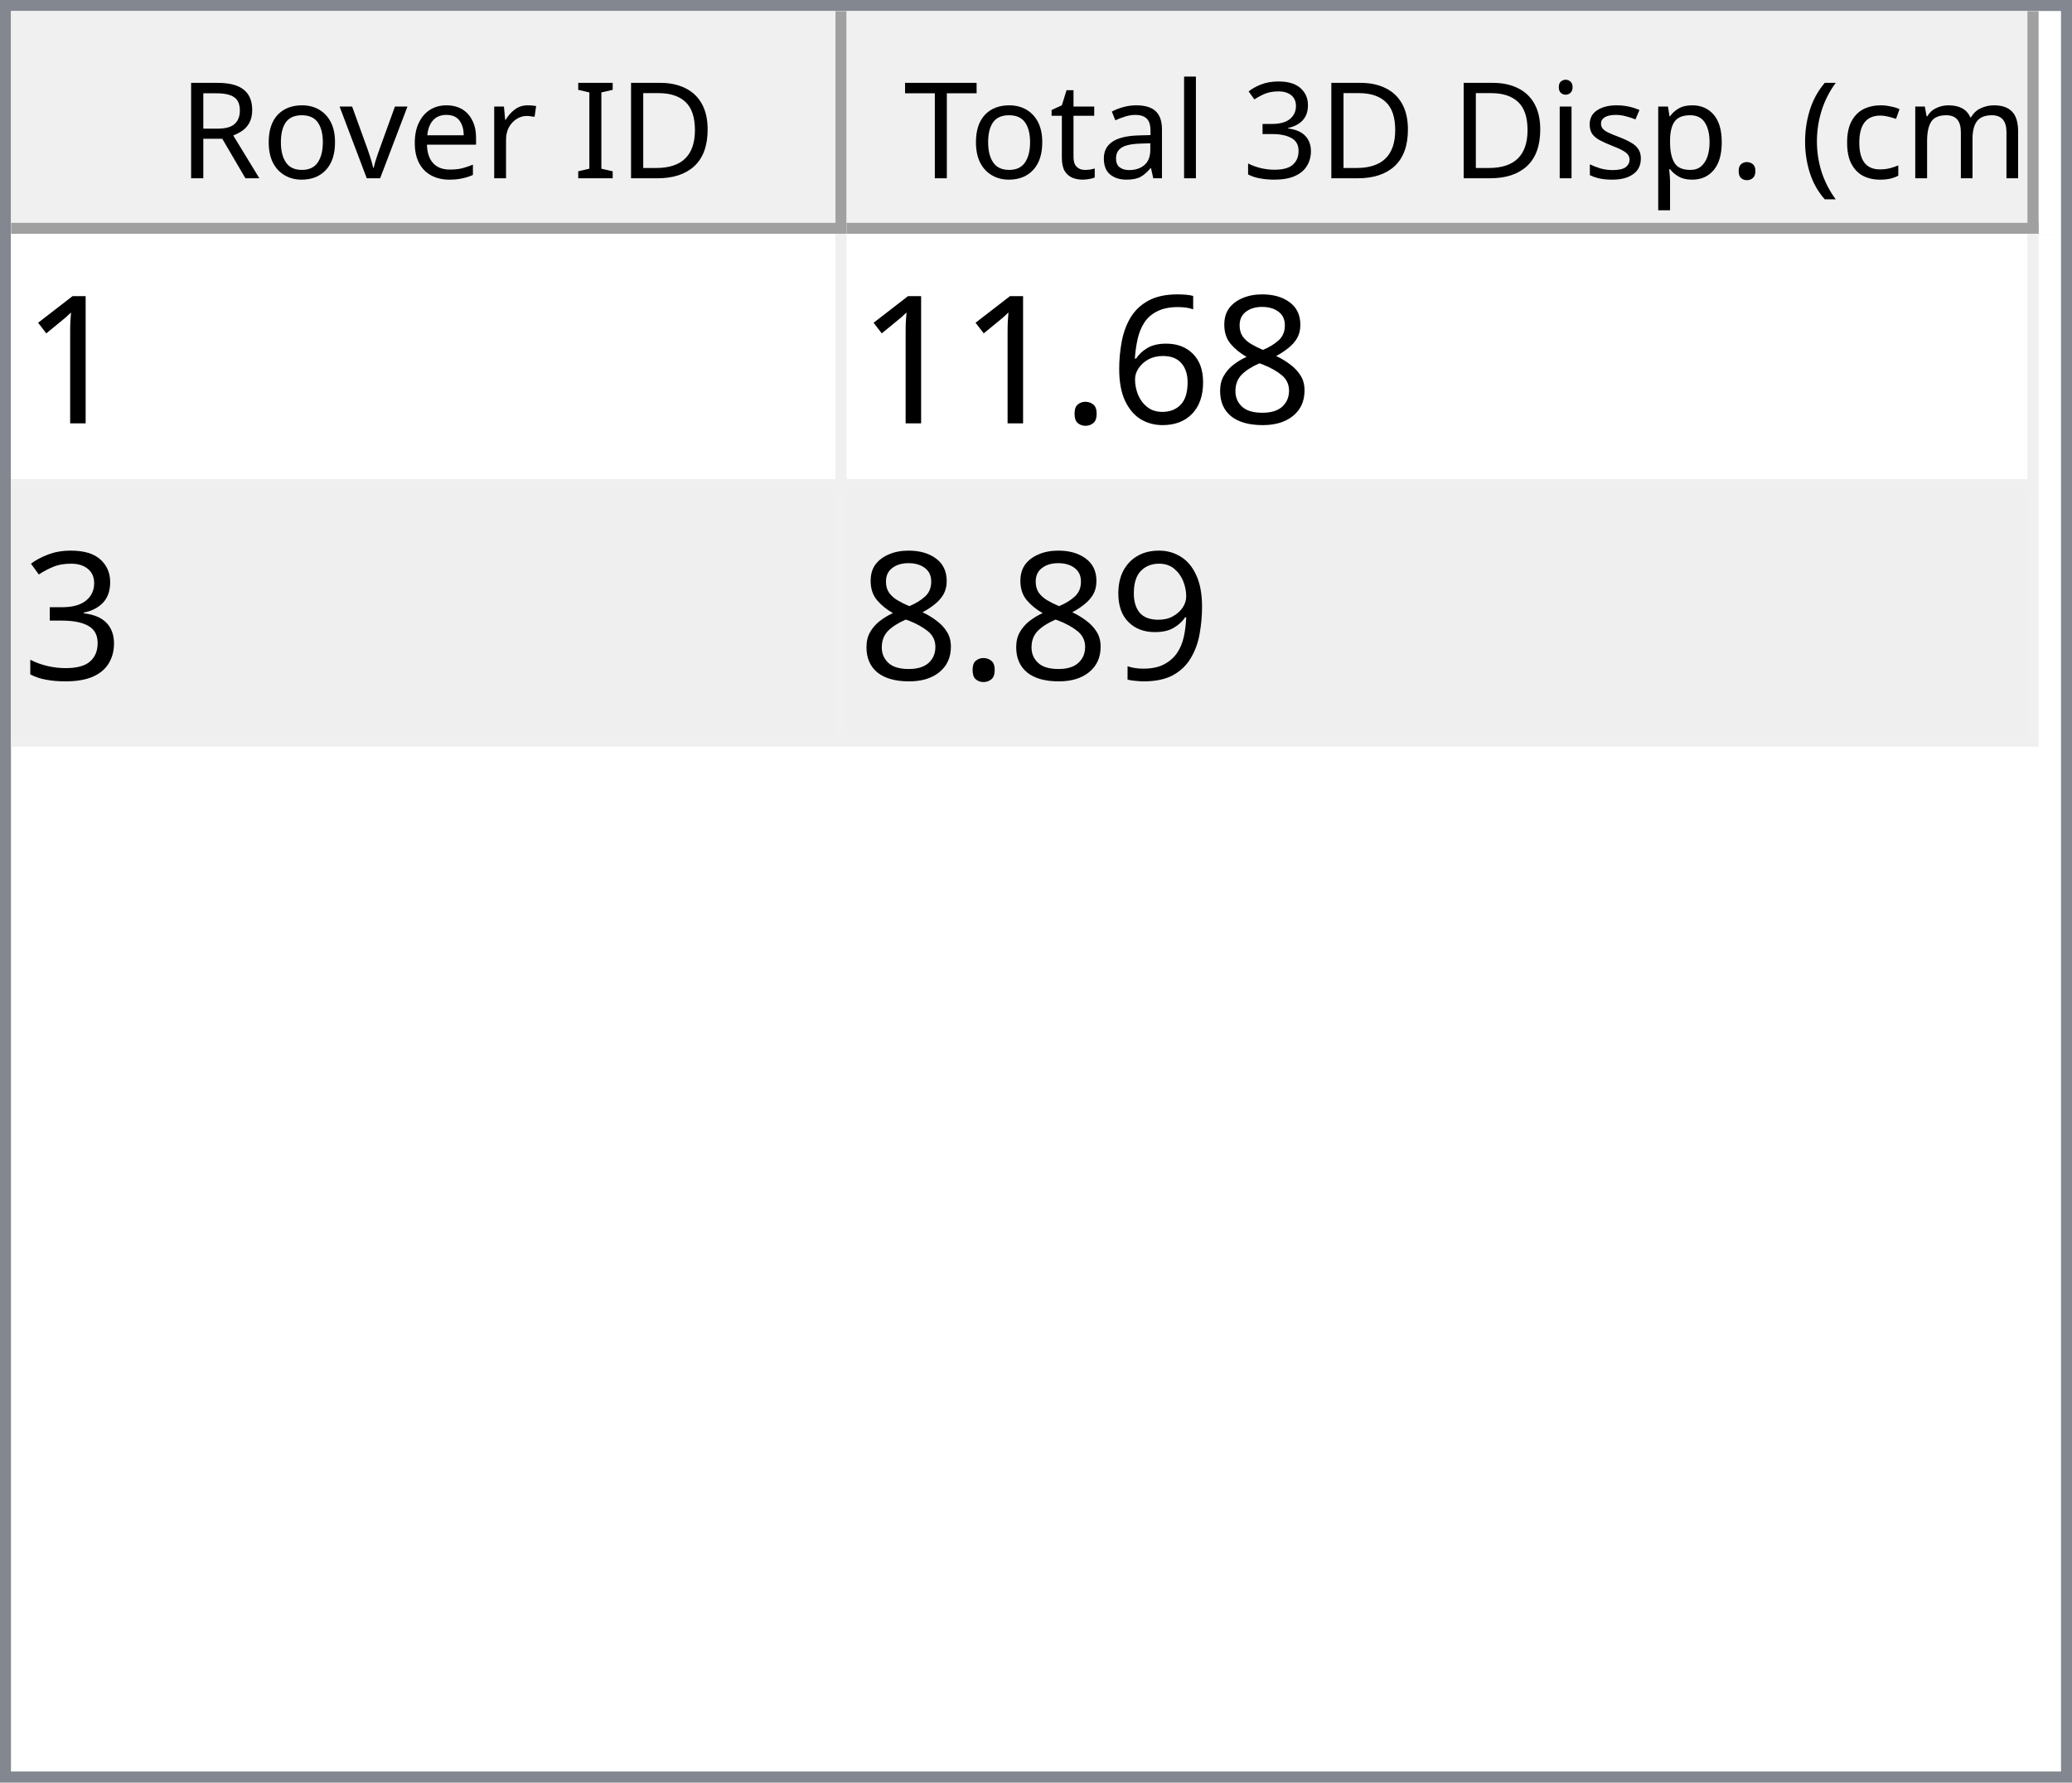
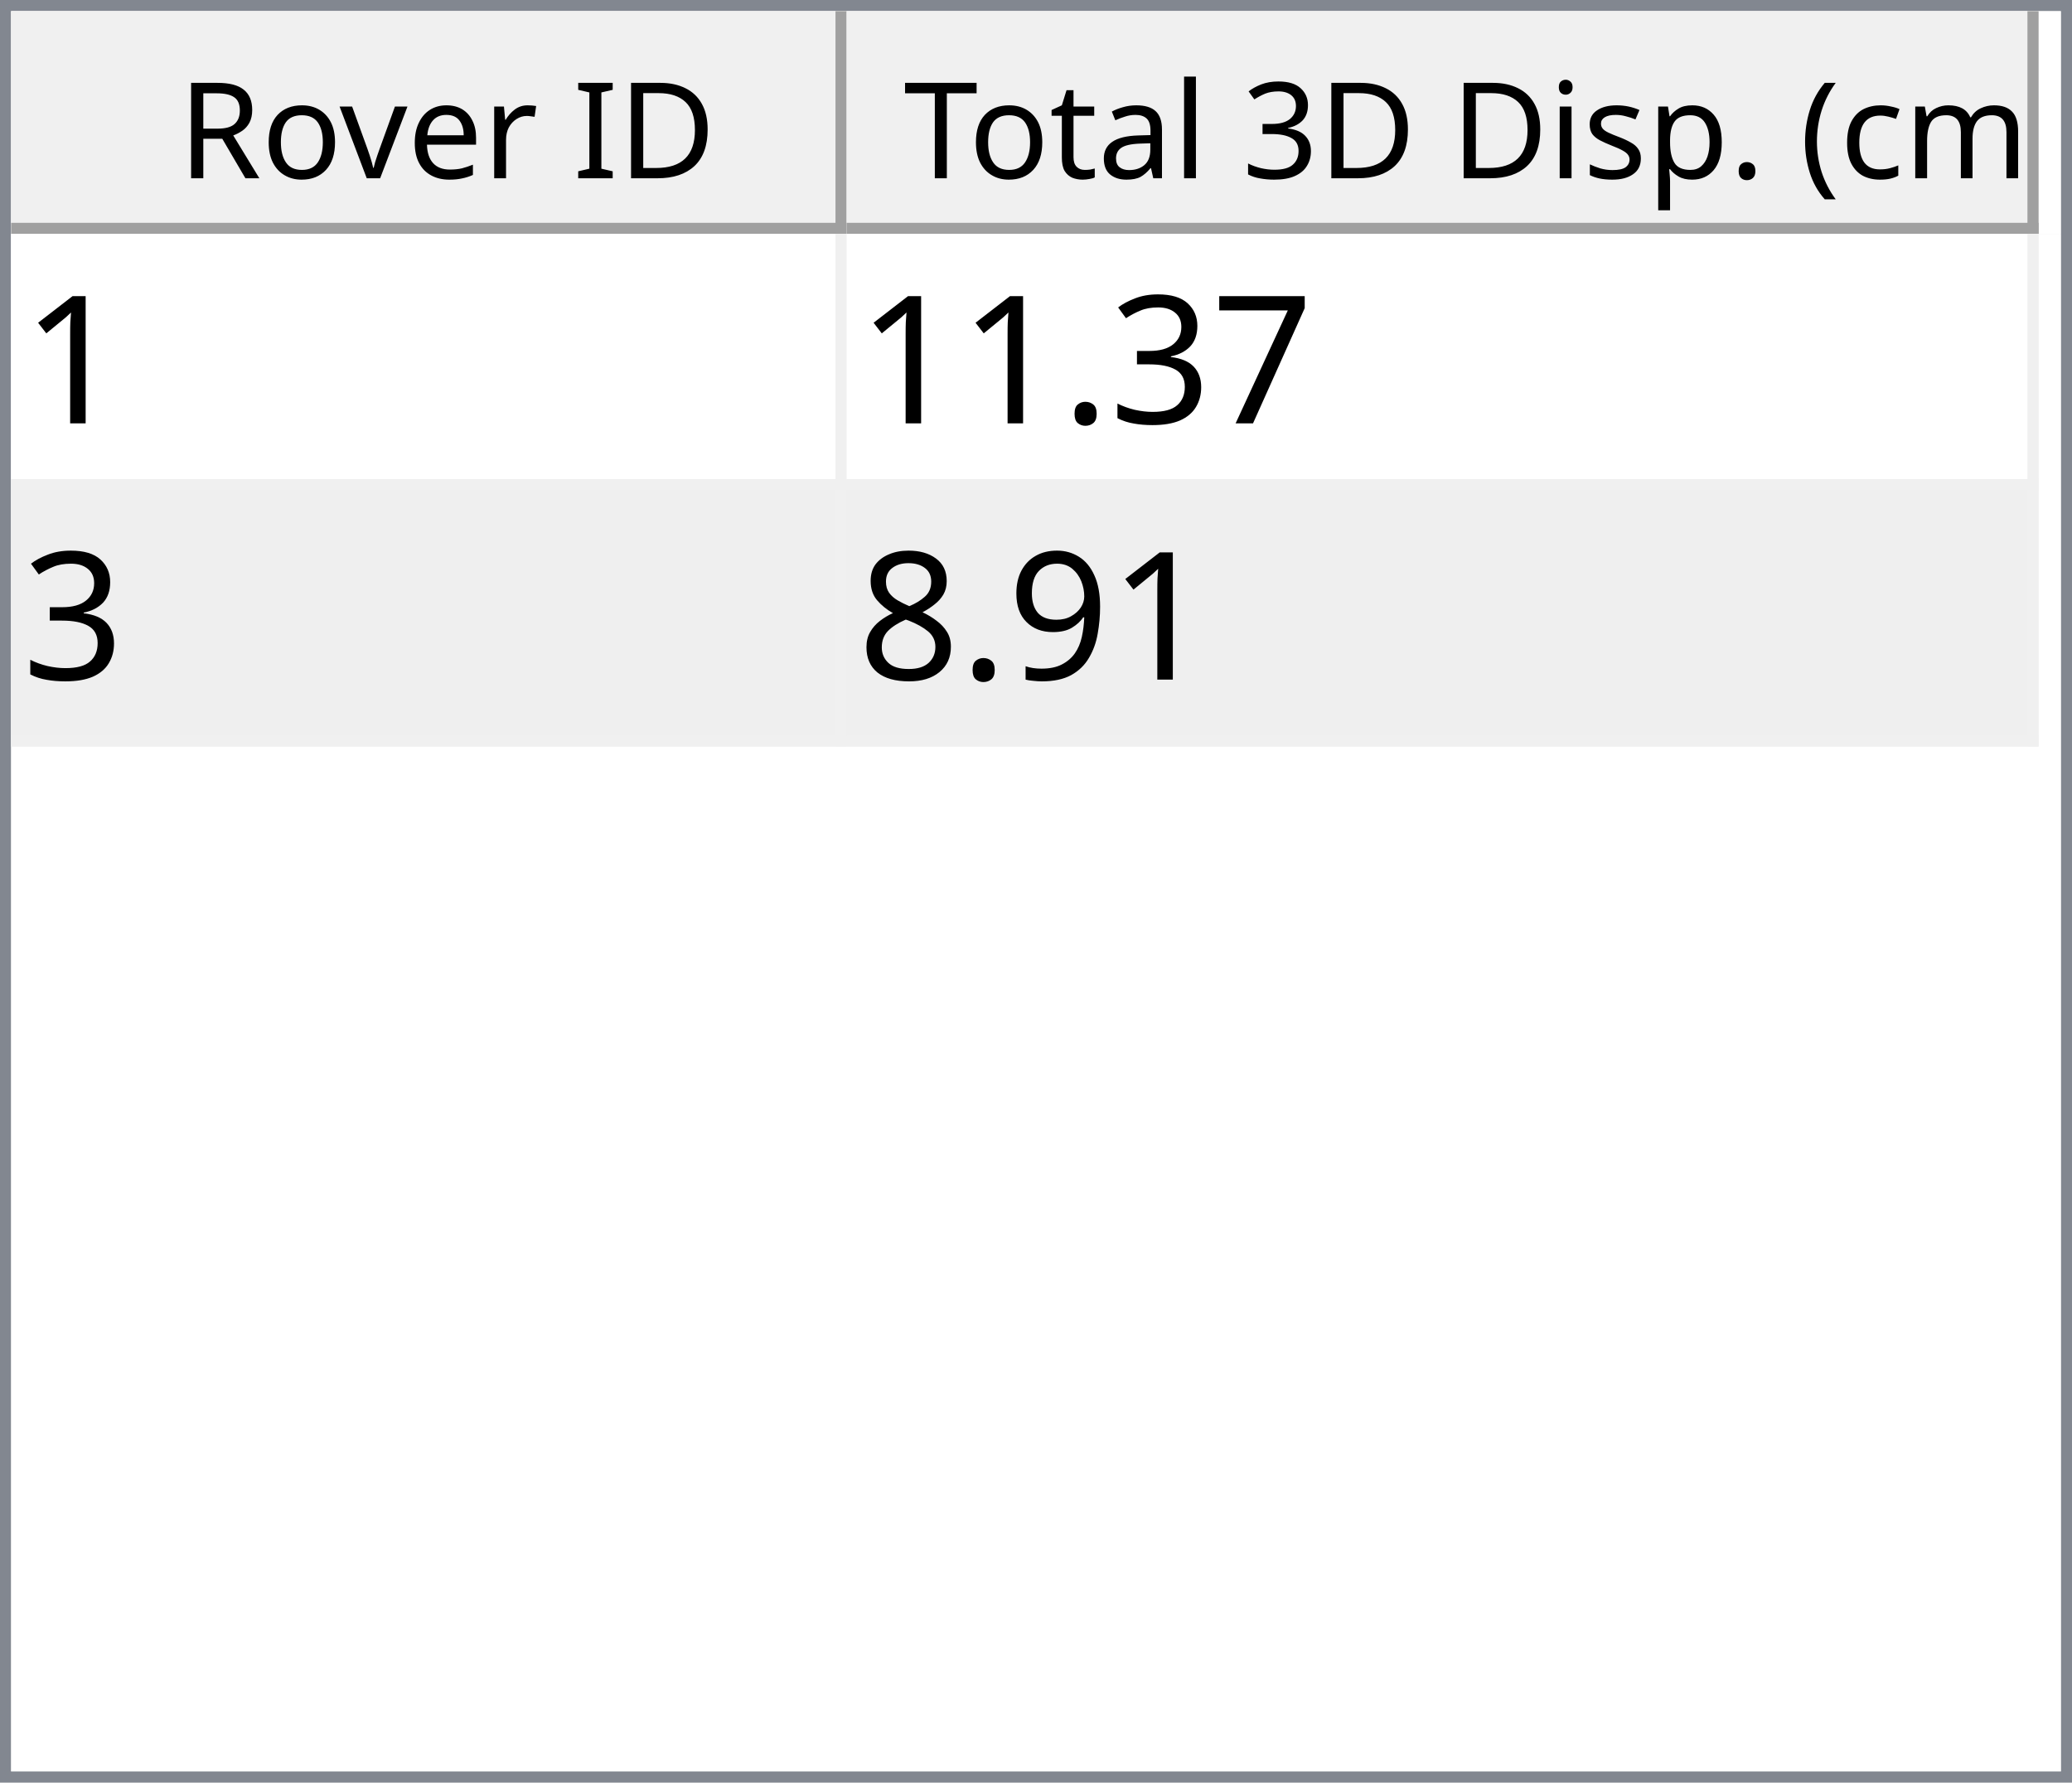
<svg xmlns="http://www.w3.org/2000/svg" style="fill-opacity:1; color-rendering:auto; color-interpolation:auto; text-rendering:auto; stroke:black; stroke-linecap:square; stroke-miterlimit:10; shape-rendering:auto; stroke-opacity:1; fill:black; stroke-dasharray:none; font-weight:normal; stroke-width:1; font-family:'Dialog'; font-style:normal; stroke-linejoin:miter; font-size:12px; stroke-dashoffset:0; image-rendering:auto;" width="186" height="160">
  <defs id="genericDefs" />
  <g>
    <defs id="defs1">
      <clipPath clipPathUnits="userSpaceOnUse" id="clipPath1">
        <path d="M0 0 L186 0 L186 160 L0 160 L0 0 Z" />
      </clipPath>
      <clipPath clipPathUnits="userSpaceOnUse" id="clipPath2">
        <path d="M0 0 L0 160 L186 160 L186 0 Z" />
      </clipPath>
      <clipPath clipPathUnits="userSpaceOnUse" id="clipPath3">
        <path d="M0 0 L0 20 L184 20 L184 0 Z" />
      </clipPath>
      <clipPath clipPathUnits="userSpaceOnUse" id="clipPath4">
        <path d="M0 0 L0 20 L75 20 L75 0 Z" />
      </clipPath>
      <clipPath clipPathUnits="userSpaceOnUse" id="clipPath5">
        <path d="M1 1 L1 19 L74 19 L74 1 Z" />
      </clipPath>
      <clipPath clipPathUnits="userSpaceOnUse" id="clipPath6">
        <path d="M0 0 L0 18 L73 18 L73 0 Z" />
      </clipPath>
      <clipPath clipPathUnits="userSpaceOnUse" id="clipPath7">
        <path d="M-0.5 -0.5 L-0.5 19.5 L74.5 19.5 L74.5 -0.5 Z" />
      </clipPath>
      <clipPath clipPathUnits="userSpaceOnUse" id="clipPath8">
        <path d="M0 0 L0 20 L107 20 L107 0 Z" />
      </clipPath>
      <clipPath clipPathUnits="userSpaceOnUse" id="clipPath9">
        <path d="M1 1 L1 19 L106 19 L106 1 Z" />
      </clipPath>
      <clipPath clipPathUnits="userSpaceOnUse" id="clipPath10">
        <path d="M0 0 L0 18 L105 18 L105 0 Z" />
      </clipPath>
      <clipPath clipPathUnits="userSpaceOnUse" id="clipPath11">
        <path d="M-0.5 -0.5 L-0.5 19.5 L106.5 19.5 L106.5 -0.5 Z" />
      </clipPath>
      <clipPath clipPathUnits="userSpaceOnUse" id="clipPath12">
        <path d="M0 0 L0 138 L184 138 L184 0 Z" />
      </clipPath>
      <clipPath clipPathUnits="userSpaceOnUse" id="clipPath13">
        <path d="M0 0 L0 46 L182 46 L182 0 Z" />
      </clipPath>
      <clipPath clipPathUnits="userSpaceOnUse" id="clipPath14">
        <path d="M-0.5 -0.5 L-0.5 45.5 L181.5 45.5 L181.5 -0.5 Z" />
      </clipPath>
      <clipPath clipPathUnits="userSpaceOnUse" id="clipPath15">
        <path d="M0 0 L0 22 L74 22 L74 0 Z" />
      </clipPath>
      <clipPath clipPathUnits="userSpaceOnUse" id="clipPath16">
        <path d="M0 0 L0 22 L106 22 L106 0 Z" />
      </clipPath>
      <font horiz-adv-x="64.551" id="font1">
        <font-face ascent="107.91" descent="25.098" units-per-em="100" style="font-style:normal; font-family:Segoe UI; font-weight:normal;" />
        <missing-glyph horiz-adv-x="64.551" d="M8.109 0 L8.109 68.266 L56.453 68.266 L56.453 0 L8.109 0 ZM15.328 7.234 L49.219 7.234 L49.219 61.031 L15.328 61.031 L15.328 7.234 Z" />
        <glyph unicode="D" horiz-adv-x="70.117" d="M9.188 0 L9.188 70.016 L28.516 70.016 Q65.531 70.016 65.531 35.891 Q65.531 19.672 55.25 9.836 Q44.969 0 27.734 0 L9.188 0 ZM17.391 62.594 L17.391 7.422 L27.828 7.422 Q41.609 7.422 49.273 14.797 Q56.938 22.172 56.938 35.688 Q56.938 62.594 28.328 62.594 L17.391 62.594 Z" />
        <glyph unicode="I" horiz-adv-x="26.611" d="M17.391 0 L9.188 0 L9.188 70.016 L17.391 70.016 L17.391 0 Z" />
        <glyph unicode=" " horiz-adv-x="27.393" d="" />
        <glyph unicode="r" horiz-adv-x="34.766" d="M34.188 41.891 Q32.078 43.5 28.125 43.5 Q23 43.5 19.555 38.672 Q16.109 33.844 16.109 25.484 L16.109 0 L8.109 0 L8.109 50 L16.109 50 L16.109 39.703 L16.312 39.703 Q18.016 44.969 21.531 47.922 Q25.047 50.875 29.391 50.875 Q32.516 50.875 34.188 50.203 L34.188 41.891 Z" />
        <glyph unicode="e" horiz-adv-x="52.295" d="M48.297 23 L12.984 23 Q13.188 14.656 17.484 10.109 Q21.781 5.562 29.297 5.562 Q37.75 5.562 44.828 11.141 L44.828 3.609 Q38.234 -1.172 27.391 -1.172 Q16.797 -1.172 10.742 5.641 Q4.688 12.453 4.688 24.812 Q4.688 36.469 11.305 43.82 Q17.922 51.172 27.734 51.172 Q37.547 51.172 42.922 44.828 Q48.297 38.484 48.297 27.203 L48.297 23 ZM40.094 29.781 Q40.047 36.719 36.75 40.578 Q33.453 44.438 27.594 44.438 Q21.922 44.438 17.969 40.383 Q14.016 36.328 13.094 29.781 L40.094 29.781 Z" />
        <glyph unicode="v" horiz-adv-x="47.9" d="M47.406 50 L27.484 0 L19.625 0 L0.688 50 L9.469 50 L22.172 13.672 Q23.578 9.672 23.922 6.688 L24.125 6.688 Q24.609 10.453 25.688 13.484 L38.969 50 L47.406 50 Z" />
        <glyph unicode="o" horiz-adv-x="58.594" d="M29 -1.172 Q17.922 -1.172 11.305 5.836 Q4.688 12.844 4.688 24.422 Q4.688 37.016 11.57 44.094 Q18.453 51.172 30.172 51.172 Q41.359 51.172 47.633 44.289 Q53.906 37.406 53.906 25.203 Q53.906 13.234 47.141 6.031 Q40.375 -1.172 29 -1.172 ZM29.594 44.438 Q21.875 44.438 17.383 39.188 Q12.891 33.938 12.891 24.703 Q12.891 15.828 17.43 10.695 Q21.969 5.562 29.594 5.562 Q37.359 5.562 41.531 10.594 Q45.703 15.625 45.703 24.906 Q45.703 34.281 41.531 39.359 Q37.359 44.438 29.594 44.438 Z" />
        <glyph unicode="R" horiz-adv-x="59.814" d="M59.375 0 L49.609 0 L37.891 19.625 Q36.281 22.359 34.766 24.289 Q33.25 26.219 31.664 27.438 Q30.078 28.656 28.25 29.219 Q26.422 29.781 24.125 29.781 L17.391 29.781 L17.391 0 L9.188 0 L9.188 70.016 L30.078 70.016 Q34.672 70.016 38.555 68.867 Q42.438 67.719 45.289 65.375 Q48.141 63.031 49.758 59.547 Q51.375 56.062 51.375 51.375 Q51.375 47.703 50.273 44.656 Q49.172 41.609 47.148 39.211 Q45.125 36.812 42.266 35.133 Q39.406 33.453 35.844 32.516 L35.844 32.328 Q37.594 31.547 38.891 30.547 Q40.188 29.547 41.359 28.18 Q42.531 26.812 43.68 25.078 Q44.828 23.344 46.234 21.047 L59.375 0 ZM17.391 62.594 L17.391 37.203 L28.516 37.203 Q31.594 37.203 34.203 38.133 Q36.812 39.062 38.719 40.797 Q40.625 42.531 41.703 45.047 Q42.781 47.562 42.781 50.688 Q42.781 56.297 39.141 59.445 Q35.5 62.594 28.609 62.594 L17.391 62.594 Z" />
        <glyph unicode=")" horiz-adv-x="30.176" d="M8.297 -15.922 L1.172 -15.922 Q16.406 2.344 16.406 26.812 Q16.406 51.469 1.078 70.016 L8.297 70.016 Q23.531 52.156 23.531 26.703 Q23.531 1.375 8.297 -15.922 Z" />
        <glyph unicode="m" horiz-adv-x="86.133" d="M79.109 0 L71.094 0 L71.094 28.719 Q71.094 37.016 68.531 40.727 Q65.969 44.438 59.906 44.438 Q54.781 44.438 51.195 39.75 Q47.609 35.062 47.609 28.516 L47.609 0 L39.594 0 L39.594 29.688 Q39.594 44.438 28.219 44.438 Q22.953 44.438 19.531 40.016 Q16.109 35.594 16.109 28.516 L16.109 0 L8.109 0 L8.109 50 L16.109 50 L16.109 42.094 L16.312 42.094 Q21.625 51.172 31.844 51.172 Q36.969 51.172 40.773 48.312 Q44.578 45.453 46 40.828 Q51.562 51.172 62.594 51.172 Q79.109 51.172 79.109 30.812 L79.109 0 Z" />
        <glyph unicode="c" horiz-adv-x="46.191" d="M42.188 2.297 Q36.422 -1.172 28.516 -1.172 Q17.828 -1.172 11.258 5.789 Q4.688 12.75 4.688 23.828 Q4.688 36.188 11.766 43.68 Q18.844 51.172 30.672 51.172 Q37.25 51.172 42.281 48.734 L42.281 40.531 Q36.719 44.438 30.375 44.438 Q22.703 44.438 17.797 38.945 Q12.891 33.453 12.891 24.516 Q12.891 15.719 17.508 10.641 Q22.125 5.562 29.891 5.562 Q36.422 5.562 42.188 9.906 L42.188 2.297 Z" />
        <glyph unicode="(" horiz-adv-x="30.176" d="M29.109 -15.922 L21.969 -15.922 Q6.844 1.375 6.844 26.703 Q6.844 52.156 21.969 70.016 L29.203 70.016 Q13.875 51.469 13.875 26.812 Q13.875 2.344 29.109 -15.922 Z" />
        <glyph unicode="." horiz-adv-x="21.68" d="M10.891 -1.078 Q8.641 -1.078 7.055 0.539 Q5.469 2.156 5.469 4.391 Q5.469 6.641 7.055 8.273 Q8.641 9.906 10.891 9.906 Q13.188 9.906 14.797 8.273 Q16.406 6.641 16.406 4.391 Q16.406 2.156 14.797 0.539 Q13.188 -1.078 10.891 -1.078 Z" />
        <glyph unicode="p" horiz-adv-x="58.789" d="M16.312 7.234 L16.109 7.234 L16.109 -23 L8.109 -23 L8.109 50 L16.109 50 L16.109 41.219 L16.312 41.219 Q22.219 51.172 33.594 51.172 Q43.266 51.172 48.688 44.461 Q54.109 37.75 54.109 26.469 Q54.109 13.922 48 6.375 Q41.891 -1.172 31.297 -1.172 Q21.578 -1.172 16.312 7.234 ZM16.109 27.391 L16.109 20.406 Q16.109 14.203 20.141 9.883 Q24.172 5.562 30.375 5.562 Q37.641 5.562 41.773 11.133 Q45.906 16.703 45.906 26.609 Q45.906 34.969 42.047 39.703 Q38.188 44.438 31.594 44.438 Q24.609 44.438 20.359 39.578 Q16.109 34.719 16.109 27.391 Z" />
        <glyph unicode="s" horiz-adv-x="42.432" d="M5.078 1.812 L5.078 10.406 Q11.625 5.562 19.484 5.562 Q30.031 5.562 30.031 12.594 Q30.031 14.594 29.125 15.992 Q28.219 17.391 26.68 18.461 Q25.141 19.531 23.07 20.383 Q21 21.234 18.609 22.172 Q15.281 23.484 12.766 24.828 Q10.25 26.172 8.57 27.859 Q6.891 29.547 6.031 31.695 Q5.172 33.844 5.172 36.719 Q5.172 40.234 6.789 42.945 Q8.406 45.656 11.086 47.484 Q13.766 49.312 17.211 50.242 Q20.656 51.172 24.312 51.172 Q30.812 51.172 35.938 48.922 L35.938 40.828 Q30.422 44.438 23.25 44.438 Q21 44.438 19.195 43.922 Q17.391 43.406 16.094 42.477 Q14.797 41.547 14.086 40.258 Q13.375 38.969 13.375 37.406 Q13.375 35.453 14.086 34.133 Q14.797 32.812 16.164 31.789 Q17.531 30.766 19.484 29.938 Q21.438 29.109 23.922 28.125 Q27.25 26.859 29.883 25.516 Q32.516 24.172 34.375 22.484 Q36.234 20.797 37.234 18.602 Q38.234 16.406 38.234 13.375 Q38.234 9.672 36.602 6.938 Q34.969 4.203 32.234 2.398 Q29.5 0.594 25.93 -0.289 Q22.359 -1.172 18.453 -1.172 Q10.75 -1.172 5.078 1.812 Z" />
        <glyph unicode="i" horiz-adv-x="24.219" d="M12.203 62.703 Q10.062 62.703 8.547 64.164 Q7.031 65.625 7.031 67.875 Q7.031 70.125 8.547 71.609 Q10.062 73.094 12.203 73.094 Q14.406 73.094 15.945 71.609 Q17.484 70.125 17.484 67.875 Q17.484 65.719 15.945 64.211 Q14.406 62.703 12.203 62.703 ZM16.109 0 L8.109 0 L8.109 50 L16.109 50 L16.109 0 Z" />
        <glyph unicode="3" horiz-adv-x="53.906" d="M46.531 19.828 Q46.531 15.094 44.75 11.211 Q42.969 7.328 39.719 4.57 Q36.469 1.812 31.93 0.297 Q27.391 -1.219 21.922 -1.219 Q11.922 -1.219 6 2.594 L6 11.188 Q13.094 5.609 22.219 5.609 Q25.875 5.609 28.828 6.539 Q31.781 7.469 33.906 9.227 Q36.031 10.984 37.18 13.477 Q38.328 15.969 38.328 19.094 Q38.328 32.812 18.797 32.812 L12.984 32.812 L12.984 39.594 L18.5 39.594 Q35.797 39.594 35.797 52.484 Q35.797 64.406 22.609 64.406 Q15.188 64.406 8.688 59.422 L8.688 67.188 Q15.375 71.188 24.609 71.188 Q29 71.188 32.57 69.969 Q36.141 68.75 38.68 66.555 Q41.219 64.359 42.609 61.281 Q44 58.203 44 54.5 Q44 40.672 30.031 36.719 L30.031 36.531 Q33.594 36.141 36.625 34.797 Q39.656 33.453 41.852 31.305 Q44.047 29.156 45.289 26.25 Q46.531 23.344 46.531 19.828 Z" />
        <glyph unicode="l" horiz-adv-x="24.219" d="M16.109 0 L8.109 0 L8.109 74.031 L16.109 74.031 L16.109 0 Z" />
        <glyph unicode="a" horiz-adv-x="50.879" d="M43.891 0 L35.891 0 L35.891 7.812 L35.688 7.812 Q30.469 -1.172 20.312 -1.172 Q12.844 -1.172 8.617 2.781 Q4.391 6.734 4.391 13.281 Q4.391 27.297 20.906 29.594 L35.891 31.688 Q35.891 44.438 25.594 44.438 Q16.547 44.438 9.281 38.281 L9.281 46.484 Q16.656 51.172 26.266 51.172 Q43.891 51.172 43.891 32.516 L43.891 0 ZM35.891 25.297 L23.828 23.641 Q18.266 22.859 15.43 20.875 Q12.594 18.891 12.594 13.875 Q12.594 10.203 15.211 7.883 Q17.828 5.562 22.172 5.562 Q28.125 5.562 32.008 9.742 Q35.891 13.922 35.891 20.312 L35.891 25.297 Z" />
        <glyph unicode="t" horiz-adv-x="33.887" d="M31.297 0.484 Q28.469 -1.078 23.828 -1.078 Q10.688 -1.078 10.688 13.578 L10.688 43.172 L2.094 43.172 L2.094 50 L10.688 50 L10.688 62.203 L18.703 64.797 L18.703 50 L31.297 50 L31.297 43.172 L18.703 43.172 L18.703 14.984 Q18.703 9.969 20.414 7.82 Q22.125 5.672 26.078 5.672 Q29.109 5.672 31.297 7.328 L31.297 0.484 Z" />
        <glyph unicode="T" horiz-adv-x="52.393" d="M50.594 62.594 L30.375 62.594 L30.375 0 L22.172 0 L22.172 62.594 L2 62.594 L2 70.016 L50.594 70.016 L50.594 62.594 Z" />
      </font>
      <font horiz-adv-x="75.0" id="font2">
        <font-face ascent="100.537" descent="21.973" units-per-em="100" style="font-style:normal; font-family:sans-serif; font-weight:normal;" />
        <missing-glyph horiz-adv-x="75.0" d="M12.5 0 L12.5 62.5 L62.5 62.5 L62.5 0 L12.5 0 ZM14.062 1.562 L60.938 1.562 L60.938 60.938 L14.062 60.938 L14.062 1.562 Z" />
        <glyph unicode="1" horiz-adv-x="55.615" d="M37.25 0 L28.469 0 L28.469 56 Q25.297 52.984 20.141 49.953 Q14.984 46.922 10.891 45.406 L10.891 53.906 Q18.266 57.375 23.781 62.305 Q29.297 67.234 31.594 71.875 L37.25 71.875 L37.25 0 Z" />
+         <glyph unicode="7" horiz-adv-x="55.615" d="M4.734 62.203 L4.734 70.656 L51.078 70.656 L51.078 63.812 Q44.234 56.547 37.523 44.484 Q30.812 32.422 27.156 19.672 Q24.516 10.688 23.781 0 L14.75 0 Q14.891 8.453 18.062 20.414 Q21.234 32.375 27.172 43.484 Q33.109 54.594 39.797 62.203 L4.734 62.203 Z" />
+         <glyph unicode="3" horiz-adv-x="55.615" d="M4.203 18.891 L12.984 20.062 Q14.5 12.594 18.141 9.297 Q21.781 6 27 6 Q33.203 6 37.477 10.297 Q41.75 14.594 41.75 20.953 Q41.75 27 37.797 30.93 Q33.844 34.859 27.734 34.859 Q25.25 34.859 21.531 33.891 L22.516 41.609 Q23.391 41.5 23.922 41.5 Q29.547 41.5 34.039 44.43 Q38.531 47.359 38.531 53.469 Q38.531 58.297 35.258 61.477 Q31.984 64.656 26.812 64.656 Q21.688 64.656 18.266 61.43 Q14.844 58.203 13.875 51.766 L5.078 53.328 Q6.688 62.156 12.398 67.016 Q18.109 71.875 26.609 71.875 Q32.469 71.875 37.398 69.359 Q42.328 66.844 44.945 62.5 Q47.562 58.156 47.562 53.266 Q47.562 48.641 45.07 44.828 Q42.578 41.016 37.703 38.766 Q44.047 37.312 47.562 32.695 Q51.078 28.078 51.078 21.141 Q51.078 11.766 44.242 5.25 Q37.406 -1.266 26.953 -1.266 Q17.531 -1.266 11.305 4.352 Q5.078 9.969 4.203 18.891 Z" />
+         <glyph unicode="." horiz-adv-x="27.783" d="M9.078 0 L9.078 10.016 L19.094 10.016 L19.094 0 L9.078 0 Z" />
+         <glyph unicode="9" horiz-adv-x="55.615" d="M5.469 16.547 L13.922 17.328 Q14.984 11.375 18.016 8.688 Q21.047 6 25.781 6 Q29.828 6 32.883 7.859 Q35.938 9.719 37.891 12.82 Q39.844 15.922 41.164 21.195 Q42.484 26.469 42.484 31.938 Q42.484 32.516 42.438 33.688 Q39.797 29.5 35.234 26.883 Q30.672 24.266 25.344 24.266 Q16.453 24.266 10.305 30.711 Q4.156 37.156 4.156 47.703 Q4.156 58.594 10.578 65.234 Q17 71.875 26.656 71.875 Q33.641 71.875 39.43 68.117 Q45.219 64.359 48.219 57.398 Q51.219 50.438 51.219 37.25 Q51.219 23.531 48.242 15.406 Q45.266 7.281 39.383 3.031 Q33.5 -1.219 25.594 -1.219 Q17.188 -1.219 11.867 3.445 Q6.547 8.109 5.469 16.547 ZM41.453 48.141 Q41.453 55.719 37.43 60.156 Q33.406 64.594 27.734 64.594 Q21.875 64.594 17.531 59.812 Q13.188 55.031 13.188 47.406 Q13.188 40.578 17.312 36.305 Q21.438 32.031 27.484 32.031 Q33.594 32.031 37.523 36.305 Q41.453 40.578 41.453 48.141 Z" />
        <glyph unicode="8" horiz-adv-x="55.615" d="M17.672 38.812 Q12.203 40.828 9.57 44.539 Q6.938 48.25 6.938 53.422 Q6.938 61.234 12.555 66.555 Q18.172 71.875 27.484 71.875 Q36.859 71.875 42.578 66.43 Q48.297 60.984 48.297 53.172 Q48.297 48.188 45.68 44.508 Q43.062 40.828 37.75 38.812 Q44.344 36.672 47.781 31.883 Q51.219 27.094 51.219 20.453 Q51.219 11.281 44.727 5.031 Q38.234 -1.219 27.641 -1.219 Q17.047 -1.219 10.547 5.055 Q4.047 11.328 4.047 20.703 Q4.047 27.688 7.594 32.398 Q11.141 37.109 17.672 38.812 ZM15.922 53.719 Q15.922 48.641 19.195 45.414 Q22.469 42.188 27.688 42.188 Q32.766 42.188 36.016 45.383 Q39.266 48.578 39.266 53.219 Q39.266 58.062 35.914 61.359 Q32.562 64.656 27.594 64.656 Q22.562 64.656 19.242 61.43 Q15.922 58.203 15.922 53.719 ZM13.094 20.656 Q13.094 16.891 14.875 13.375 Q16.656 9.859 20.172 7.93 Q23.688 6 27.734 6 Q34.031 6 38.133 10.055 Q42.234 14.109 42.234 20.359 Q42.234 26.703 38.016 30.859 Q33.797 35.016 27.438 35.016 Q21.234 35.016 17.164 30.914 Q13.094 26.812 13.094 20.656 Z" />
-         <glyph unicode="6" horiz-adv-x="55.615" d="M49.75 54.047 L41.016 53.375 Q39.844 58.547 37.703 60.891 Q34.125 64.656 28.906 64.656 Q24.703 64.656 21.531 62.312 Q17.391 59.281 14.992 53.469 Q12.594 47.656 12.5 36.922 Q15.672 41.75 20.266 44.094 Q24.859 46.438 29.891 46.438 Q38.672 46.438 44.852 39.969 Q51.031 33.5 51.031 23.25 Q51.031 16.5 48.125 10.719 Q45.219 4.938 40.141 1.859 Q35.062 -1.219 28.609 -1.219 Q17.625 -1.219 10.695 6.859 Q3.766 14.938 3.766 33.5 Q3.766 54.25 11.422 63.672 Q18.109 71.875 29.438 71.875 Q37.891 71.875 43.289 67.141 Q48.688 62.406 49.75 54.047 ZM13.875 23.188 Q13.875 18.656 15.797 14.508 Q17.719 10.359 21.188 8.18 Q24.656 6 28.469 6 Q34.031 6 38.039 10.492 Q42.047 14.984 42.047 22.703 Q42.047 30.125 38.086 34.398 Q34.125 38.672 28.125 38.672 Q22.172 38.672 18.023 34.398 Q13.875 30.125 13.875 23.188 Z" />
-         <glyph unicode="." horiz-adv-x="27.783" d="M9.078 0 L9.078 10.016 L19.094 10.016 L19.094 0 L9.078 0 Z" />
-         <glyph unicode="3" horiz-adv-x="55.615" d="M4.203 18.891 L12.984 20.062 Q14.5 12.594 18.141 9.297 Q21.781 6 27 6 Q33.203 6 37.477 10.297 Q41.75 14.594 41.75 20.953 Q41.75 27 37.797 30.93 Q33.844 34.859 27.734 34.859 Q25.25 34.859 21.531 33.891 L22.516 41.609 Q23.391 41.5 23.922 41.5 Q29.547 41.5 34.039 44.43 Q38.531 47.359 38.531 53.469 Q38.531 58.297 35.258 61.477 Q31.984 64.656 26.812 64.656 Q21.688 64.656 18.266 61.43 Q14.844 58.203 13.875 51.766 L5.078 53.328 Q6.688 62.156 12.398 67.016 Q18.109 71.875 26.609 71.875 Q32.469 71.875 37.398 69.359 Q42.328 66.844 44.945 62.5 Q47.562 58.156 47.562 53.266 Q47.562 48.641 45.07 44.828 Q42.578 41.016 37.703 38.766 Q44.047 37.312 47.562 32.695 Q51.078 28.078 51.078 21.141 Q51.078 11.766 44.242 5.25 Q37.406 -1.266 26.953 -1.266 Q17.531 -1.266 11.305 4.352 Q5.078 9.969 4.203 18.891 Z" />
-         <glyph unicode="9" horiz-adv-x="55.615" d="M5.469 16.547 L13.922 17.328 Q14.984 11.375 18.016 8.688 Q21.047 6 25.781 6 Q29.828 6 32.883 7.859 Q35.938 9.719 37.891 12.82 Q39.844 15.922 41.164 21.195 Q42.484 26.469 42.484 31.938 Q42.484 32.516 42.438 33.688 Q39.797 29.5 35.234 26.883 Q30.672 24.266 25.344 24.266 Q16.453 24.266 10.305 30.711 Q4.156 37.156 4.156 47.703 Q4.156 58.594 10.578 65.234 Q17 71.875 26.656 71.875 Q33.641 71.875 39.43 68.117 Q45.219 64.359 48.219 57.398 Q51.219 50.438 51.219 37.25 Q51.219 23.531 48.242 15.406 Q45.266 7.281 39.383 3.031 Q33.5 -1.219 25.594 -1.219 Q17.188 -1.219 11.867 3.445 Q6.547 8.109 5.469 16.547 ZM41.453 48.141 Q41.453 55.719 37.43 60.156 Q33.406 64.594 27.734 64.594 Q21.875 64.594 17.531 59.812 Q13.188 55.031 13.188 47.406 Q13.188 40.578 17.312 36.305 Q21.438 32.031 27.484 32.031 Q33.594 32.031 37.523 36.305 Q41.453 40.578 41.453 48.141 Z" />
      </font>
    </defs>
    <g style="fill:white; stroke:white;">
      <rect x="0" y="0" width="186" style="clip-path:url(#clipPath1); stroke:none;" height="160" />
    </g>
    <g style="fill:white; text-rendering:optimizeSpeed; color-rendering:optimizeSpeed; image-rendering:optimizeSpeed; shape-rendering:crispEdges; stroke:white; color-interpolation:sRGB;">
      <rect x="0" width="186" height="160" y="0" style="stroke:none;" />
      <path style="stroke:none;" d="M0 160 L186 160 L186 0 L0 0 Z" />
    </g>
    <g style="fill:rgb(240,240,240); font-family:'Segoe UI'; stroke:rgb(240,240,240);">
      <rect x="0" y="0" width="186" style="clip-path:url(#clipPath2); stroke:none;" height="160" />
    </g>
    <g style="fill:rgb(130,135,144); font-family:'Segoe UI'; stroke:rgb(130,135,144);">
      <path d="M0 0 L186 0 L186 160 L0 160 L0 0 ZM1 1 L185 1 L185 159 L1 159 L1 1 Z" style="fill-rule:evenodd; clip-path:url(#clipPath2); stroke:none;" />
    </g>
    <g style="fill:white; font-family:'Segoe UI'; stroke:white;" transform="translate(1,1)">
      <rect x="0" y="0" width="184" style="clip-path:url(#clipPath3); stroke:none;" height="20" />
    </g>
    <g style="fill:rgb(240,240,240); font-family:'Segoe UI'; stroke:rgb(240,240,240);" transform="translate(1,1)">
      <rect x="0" y="0" width="75" style="clip-path:url(#clipPath4); stroke:none;" height="20" />
    </g>
    <g style="font-family:'Segoe UI';" transform="translate(2,2)">
      <text x="14" xml:space="preserve" y="14" style="clip-path:url(#clipPath6); stroke:none;">Rover ID</text>
    </g>
    <g style="fill:rgb(160,160,160); font-family:'Segoe UI'; stroke:rgb(160,160,160); stroke-linejoin:bevel;" transform="translate(1.5,1.5)">
      <line x1="74" x2="74" y1="0" style="fill:none; clip-path:url(#clipPath7);" y2="19" />
    </g>
    <g style="fill:rgb(160,160,160); font-family:'Segoe UI'; stroke:rgb(160,160,160); stroke-linejoin:bevel;" transform="matrix(1,0,0,1,1,1) translate(0.5,0.5)">
      <line x1="0" x2="74" y1="19" style="fill:none; clip-path:url(#clipPath7);" y2="19" />
    </g>
    <g style="fill:rgb(240,240,240); font-family:'Segoe UI'; stroke:rgb(240,240,240);" transform="translate(76,1)">
      <rect x="0" y="0" width="107" style="clip-path:url(#clipPath8); stroke:none;" height="20" />
    </g>
    <g style="font-family:'Segoe UI';" transform="translate(77,2)">
      <text x="1" xml:space="preserve" y="14" style="clip-path:url(#clipPath10); stroke:none;"> Total 3D Disp. (cm)</text>
    </g>
    <g style="fill:rgb(160,160,160); font-family:'Segoe UI'; stroke:rgb(160,160,160); stroke-linejoin:bevel;" transform="translate(76.5,1.5)">
      <line x1="106" x2="106" y1="0" style="fill:none; clip-path:url(#clipPath11);" y2="19" />
    </g>
    <g style="fill:rgb(160,160,160); font-family:'Segoe UI'; stroke:rgb(160,160,160); stroke-linejoin:bevel;" transform="matrix(1,0,0,1,76,1) translate(0.5,0.5)">
      <line x1="0" x2="106" y1="19" style="fill:none; clip-path:url(#clipPath11);" y2="19" />
    </g>
    <g style="fill:white; font-family:'Segoe UI'; stroke:white;" transform="translate(1,21)">
      <rect x="0" y="0" width="184" style="clip-path:url(#clipPath12); stroke:none;" height="138" />
    </g>
    <g style="fill:rgb(240,240,240); font-size:16px; font-family:sans-serif; stroke:rgb(240,240,240);" transform="translate(1,21)">
      <rect x="0" y="0" width="182" style="clip-path:url(#clipPath13); stroke:none;" height="46" />
      <line transform="translate(0.5,0.5)" x1="0" x2="181" y1="22" style="clip-path:url(#clipPath14); fill:none; stroke-linejoin:bevel;" y2="22" />
    </g>
    <g transform="matrix(1,0,0,1,1,21) translate(0.5,0.5)" style="fill:rgb(240,240,240); font-size:16px; font-family:sans-serif; stroke:rgb(240,240,240); stroke-linejoin:bevel;">
      <line x1="0" x2="181" y1="45" style="fill:none; clip-path:url(#clipPath14);" y2="45" />
    </g>
    <g transform="matrix(1,0,0,1,1,21) translate(0.5,0.5)" style="fill:rgb(240,240,240); font-size:16px; font-family:sans-serif; stroke:rgb(240,240,240); stroke-linejoin:bevel;">
      <line x1="74" x2="74" y1="0" style="fill:none; clip-path:url(#clipPath14);" y2="45" />
    </g>
    <g transform="matrix(1,0,0,1,1,21) translate(0.5,0.5)" style="fill:rgb(240,240,240); font-size:16px; font-family:sans-serif; stroke:rgb(240,240,240); stroke-linejoin:bevel;">
      <line x1="181" x2="181" y1="0" style="fill:none; clip-path:url(#clipPath14);" y2="45" />
    </g>
    <g style="fill:white; font-size:16px; font-family:sans-serif; stroke:white;" transform="matrix(1,0,0,1,1,21)">
      <rect x="0" y="0" width="74" style="clip-path:url(#clipPath15); stroke:none;" height="22" />
      <text x="1" y="17" style="fill:black; clip-path:url(#clipPath15); stroke:none;" xml:space="preserve">1</text>
    </g>
    <g style="fill:white; font-size:16px; font-family:sans-serif; stroke:white;" transform="matrix(1,0,0,1,1,21) translate(75,0)">
      <rect x="0" y="0" width="106" style="clip-path:url(#clipPath16); stroke:none;" height="22" />
-       <text x="1" y="17" style="fill:black; clip-path:url(#clipPath16); stroke:none;" xml:space="preserve">11.68</text>
+       <text x="1" y="17" style="fill:black; clip-path:url(#clipPath16); stroke:none;" xml:space="preserve">11.37</text>
    </g>
    <g style="fill:rgb(239,239,239); font-size:16px; font-family:sans-serif; stroke:rgb(239,239,239);" transform="matrix(1,0,0,1,1,21) translate(0,23)">
      <rect x="0" y="0" width="74" style="clip-path:url(#clipPath15); stroke:none;" height="22" />
      <text x="1" y="17" style="fill:black; clip-path:url(#clipPath15); stroke:none;" xml:space="preserve">3</text>
    </g>
    <g style="fill:rgb(239,239,239); font-size:16px; font-family:sans-serif; stroke:rgb(239,239,239);" transform="matrix(1,0,0,1,1,21) translate(75,23)">
      <rect x="0" y="0" width="106" style="clip-path:url(#clipPath16); stroke:none;" height="22" />
-       <text x="1" y="17" style="fill:black; clip-path:url(#clipPath16); stroke:none;" xml:space="preserve">8.89</text>
+       <text x="1" y="17" style="fill:black; clip-path:url(#clipPath16); stroke:none;" xml:space="preserve">8.91</text>
    </g>
  </g>
</svg>
